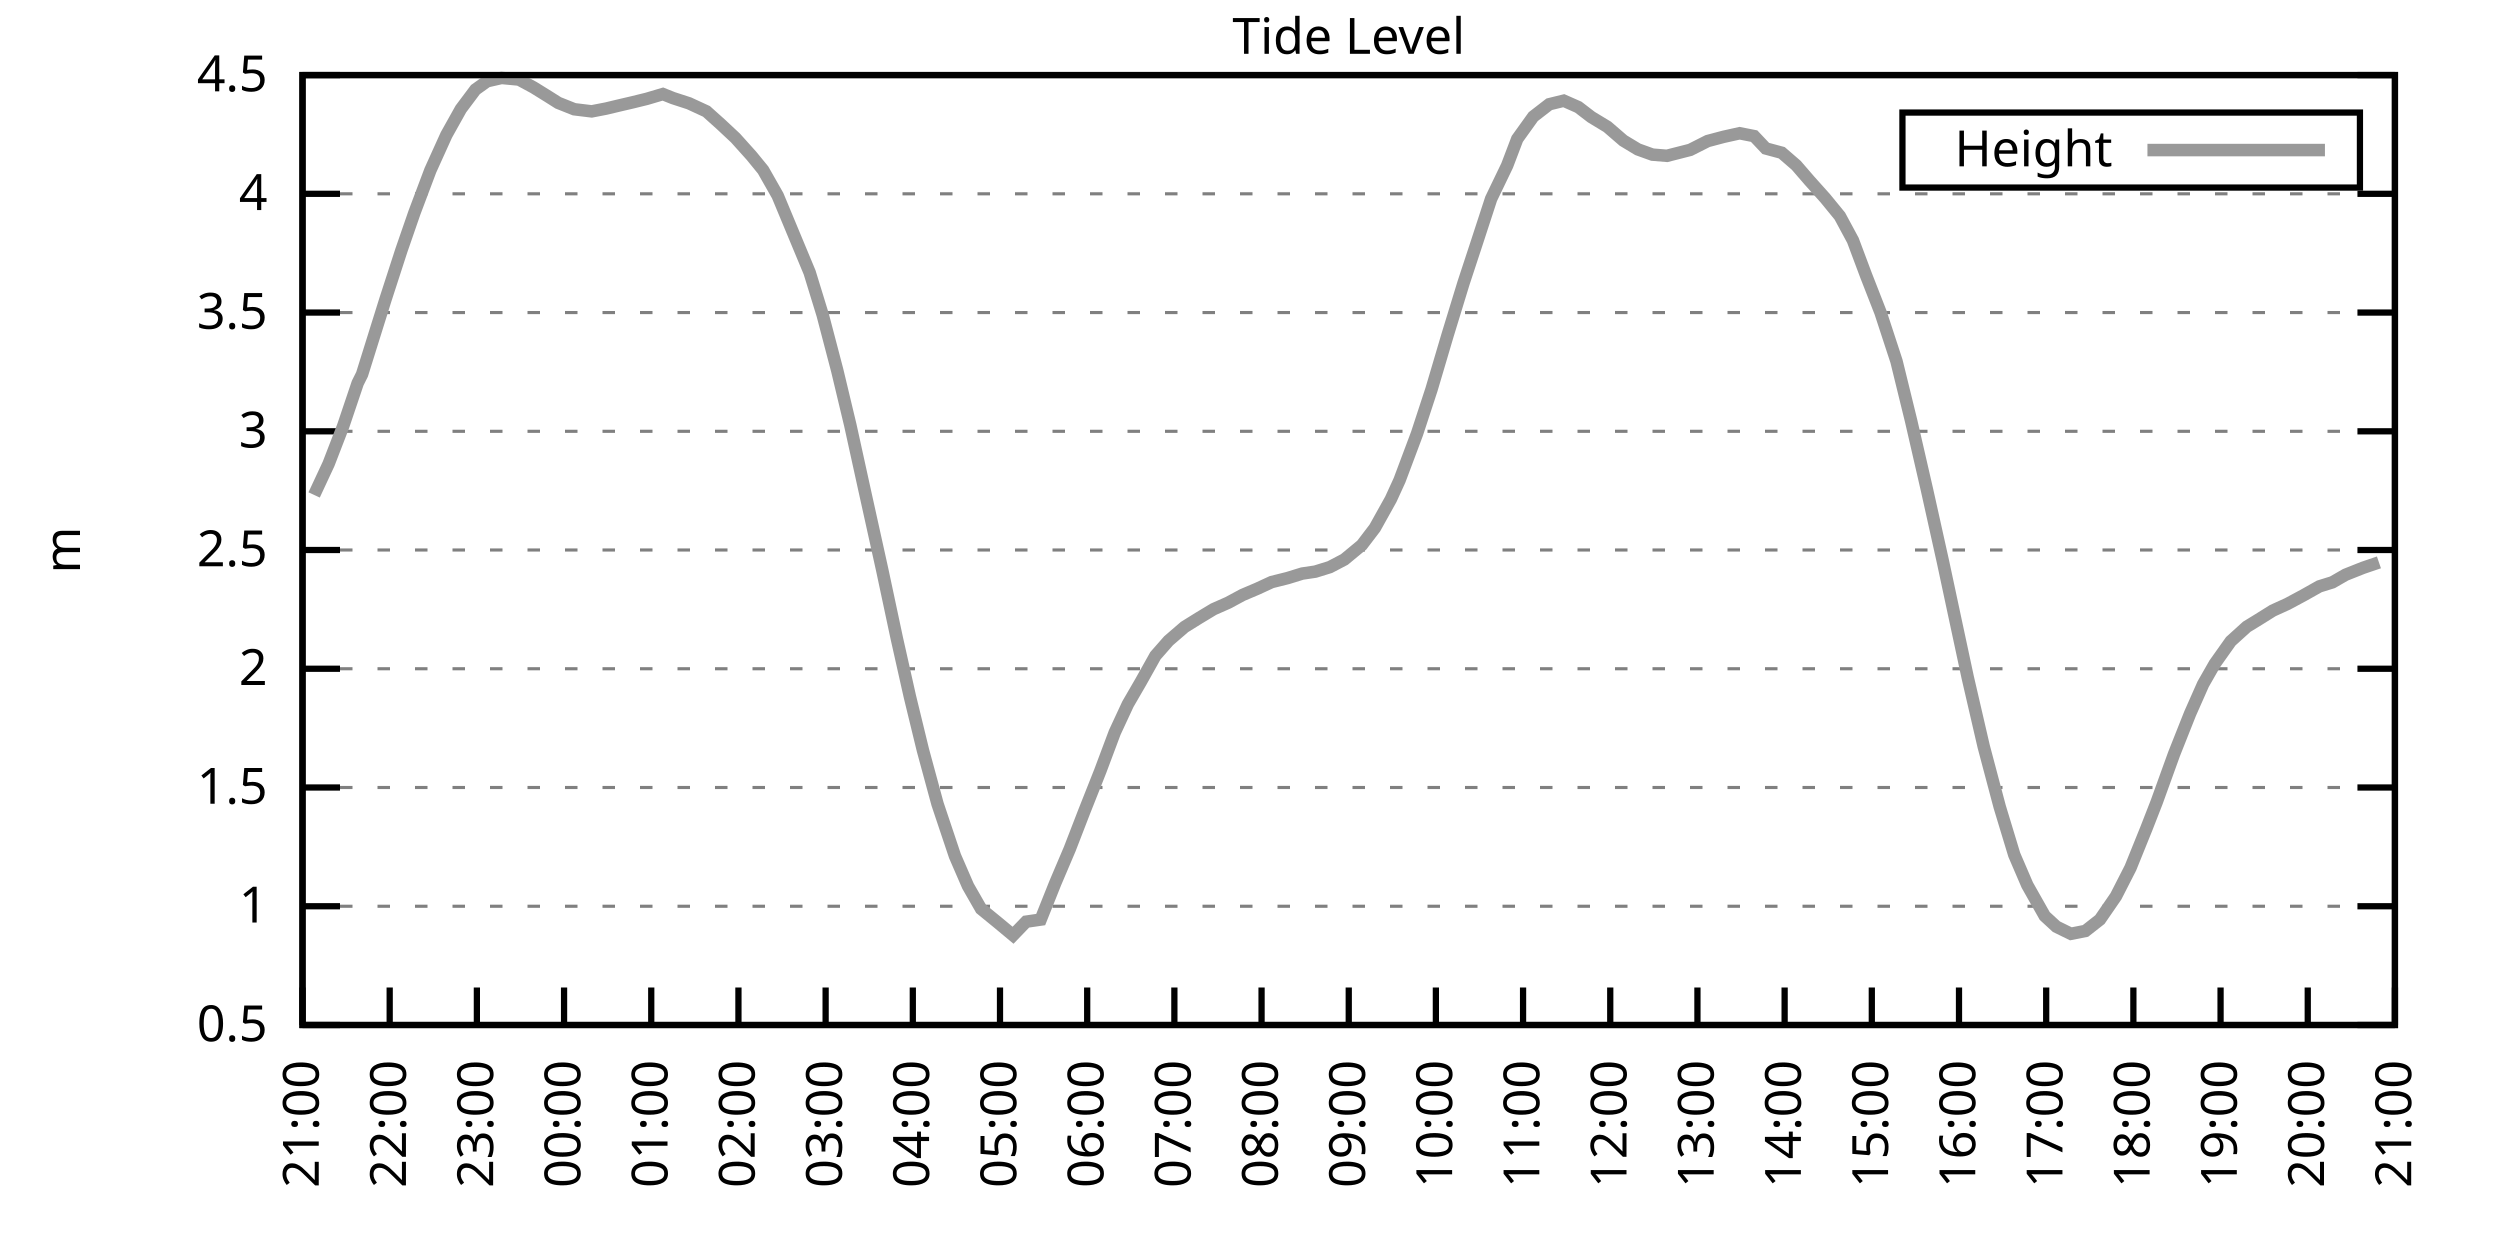
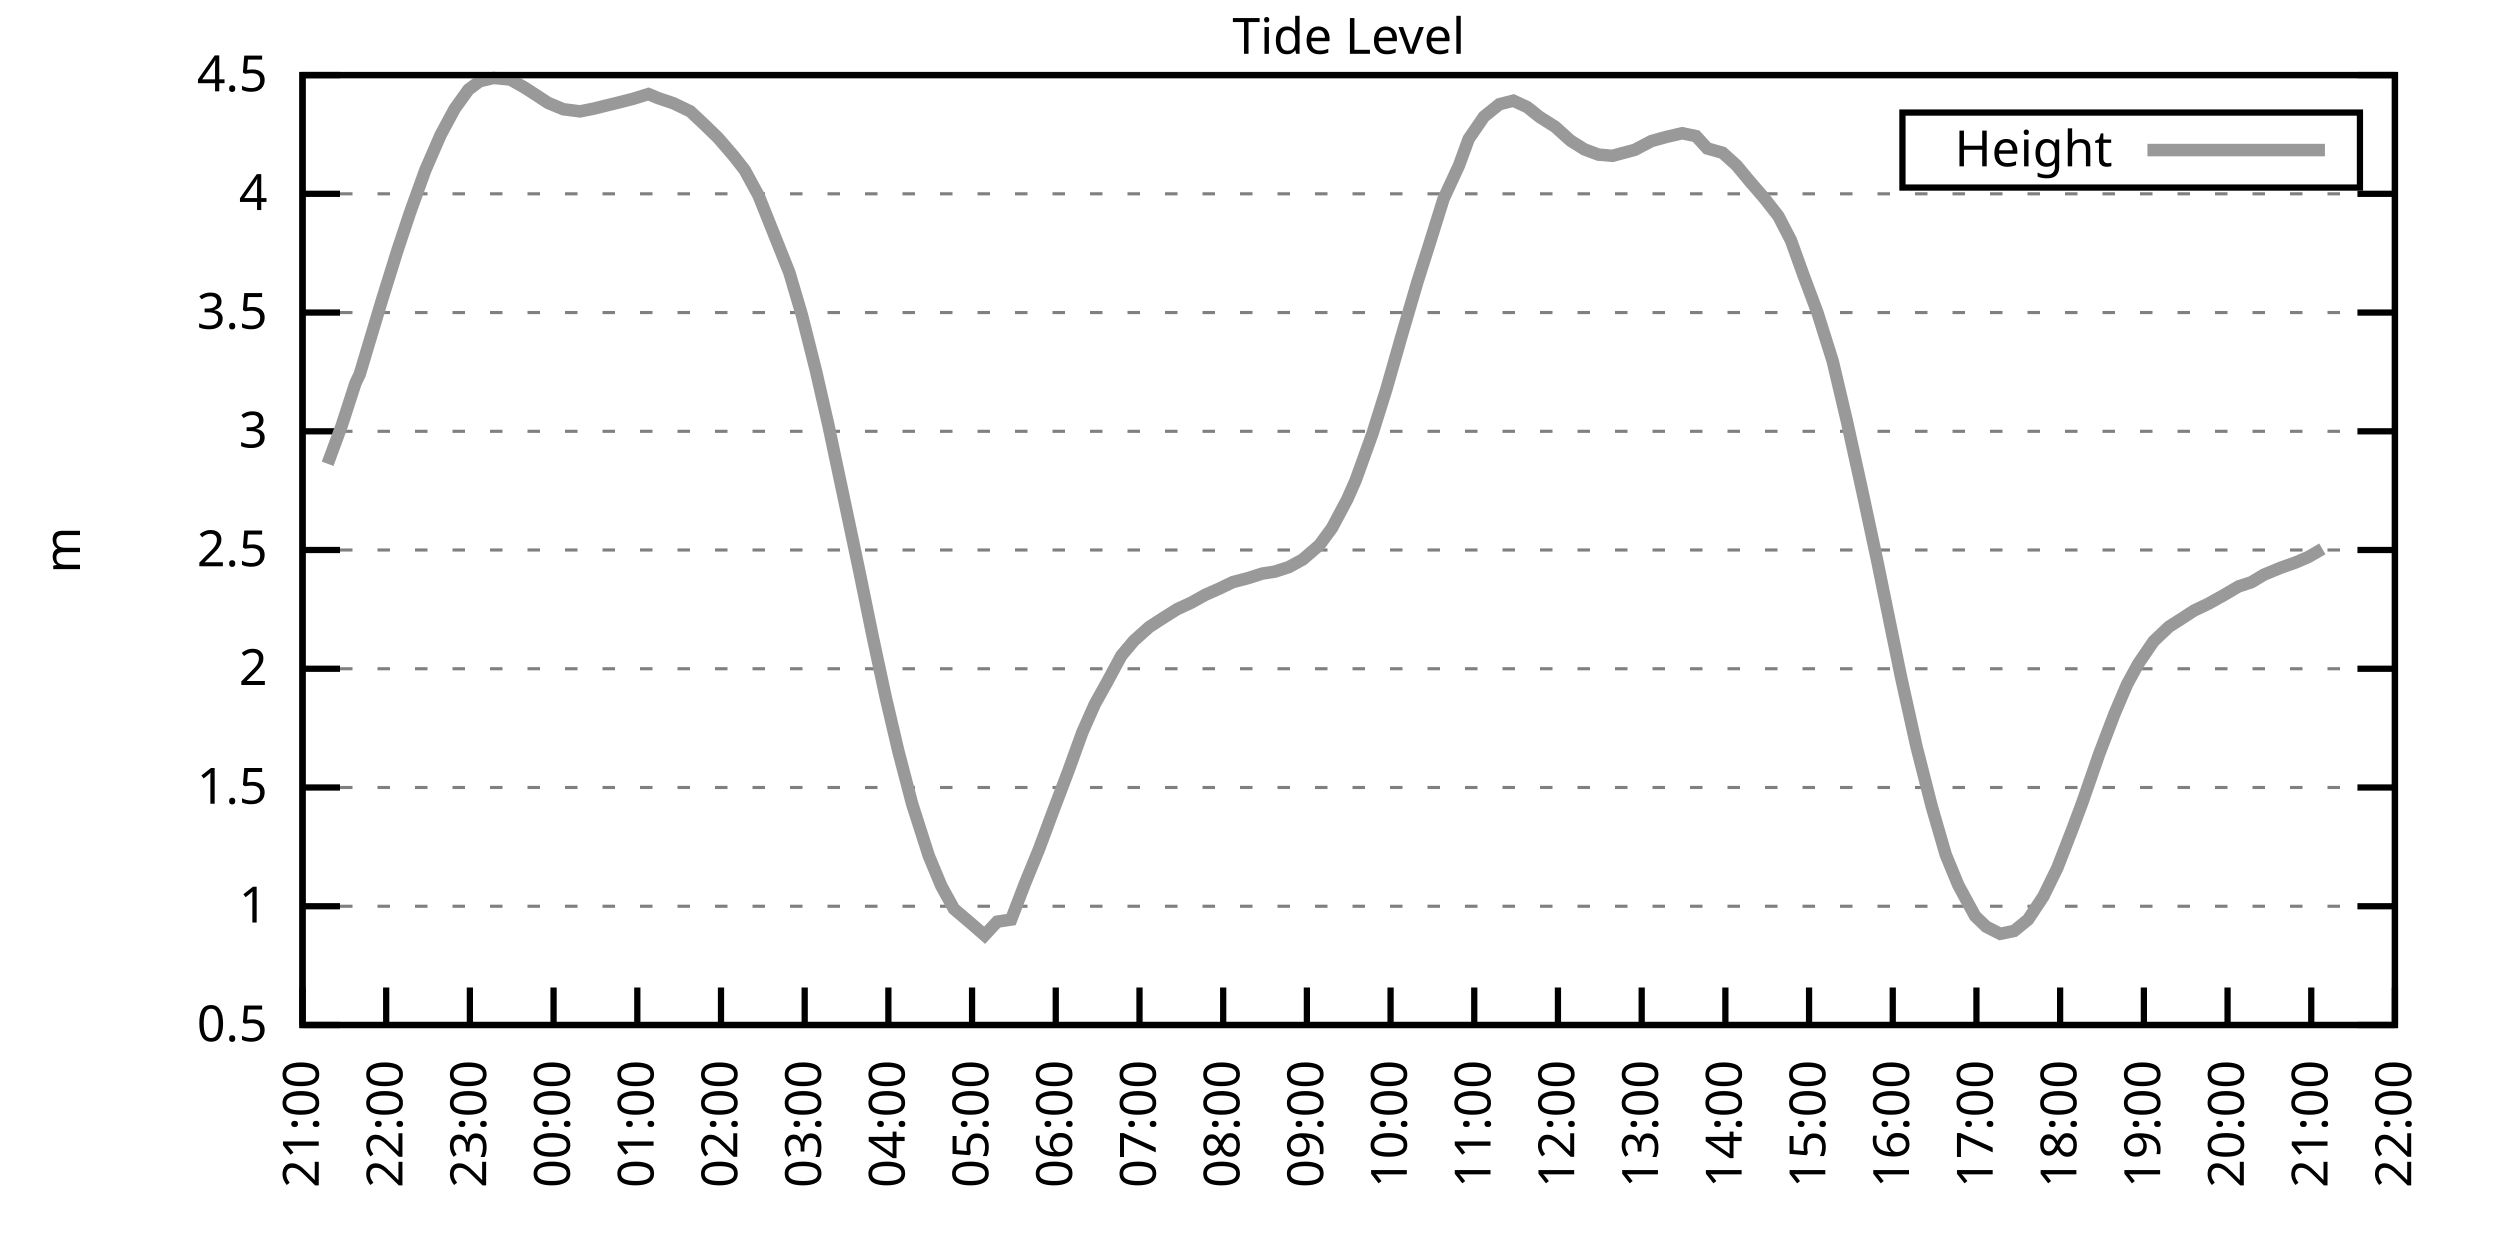
<svg xmlns="http://www.w3.org/2000/svg" xmlns:xlink="http://www.w3.org/1999/xlink" width="400" height="200" viewBox="0 0 400 200">
  <g id="gnuplot_canvas">
    <rect x="0" y="0" width="400" height="200" fill="none" />
    <defs>
      <circle id="gpDot" r="0.5" stroke-width="0.5" stroke="currentColor" />
      <path id="gpPt0" stroke-width="0.333" stroke="currentColor" d="M-1,0 h2 M0,-1 v2" />
      <path id="gpPt1" stroke-width="0.333" stroke="currentColor" d="M-1,-1 L1,1 M1,-1 L-1,1" />
      <path id="gpPt2" stroke-width="0.333" stroke="currentColor" d="M-1,0 L1,0 M0,-1 L0,1 M-1,-1 L1,1 M-1,1 L1,-1" />
      <rect id="gpPt3" stroke-width="0.333" stroke="currentColor" x="-1" y="-1" width="2" height="2" />
      <rect id="gpPt4" stroke-width="0.333" stroke="currentColor" fill="currentColor" x="-1" y="-1" width="2" height="2" />
      <circle id="gpPt5" stroke-width="0.333" stroke="currentColor" cx="0" cy="0" r="1" />
      <use xlink:href="#gpPt5" id="gpPt6" fill="currentColor" stroke="none" />
      <path id="gpPt7" stroke-width="0.333" stroke="currentColor" d="M0,-1.33 L-1.33,0.67 L1.33,0.67 z" />
      <use xlink:href="#gpPt7" id="gpPt8" fill="currentColor" stroke="none" />
      <use xlink:href="#gpPt7" id="gpPt9" stroke="currentColor" transform="rotate(180)" />
      <use xlink:href="#gpPt9" id="gpPt10" fill="currentColor" stroke="none" />
      <use xlink:href="#gpPt3" id="gpPt11" stroke="currentColor" transform="rotate(45)" />
      <use xlink:href="#gpPt11" id="gpPt12" fill="currentColor" stroke="none" />
      <path id="gpPt13" stroke-width="0.333" stroke="currentColor" d="M0,1.330 L1.265,0.411 L0.782,-1.067 L-0.782,-1.076 L-1.265,0.411 z" />
      <use xlink:href="#gpPt13" id="gpPt14" fill="currentColor" stroke="none" />
      <filter id="textbox" filterUnits="objectBoundingBox" x="0" y="0" height="1" width="1">
        <feFlood flood-color="white" flood-opacity="1" result="bgnd" />
        <feComposite in="SourceGraphic" in2="bgnd" operator="atop" />
      </filter>
      <filter id="greybox" filterUnits="objectBoundingBox" x="0" y="0" height="1" width="1">
        <feFlood flood-color="lightgrey" flood-opacity="1" result="grey" />
        <feComposite in="SourceGraphic" in2="grey" operator="atop" />
      </filter>
    </defs>
    <g fill="none" color="white" stroke="currentColor" stroke-width="1.00" stroke-linecap="butt" stroke-linejoin="miter">
</g>
    <g fill="none" color="black" stroke="currentColor" stroke-width="1.00" stroke-linecap="butt" stroke-linejoin="miter">
      <g stroke="none" shape-rendering="crispEdges">
        <polygon fill="rgb(255, 255, 255)" points="48.40,164.00 383.18,164.00 383.18,12.02 48.40,12.02 " />
      </g>
    </g>
    <g fill="none" color="black" stroke="currentColor" stroke-width="1.00" stroke-linecap="butt" stroke-linejoin="miter">
</g>
    <g fill="none" color="black" stroke="black" stroke-width="0.50" stroke-linecap="butt" stroke-linejoin="miter">
</g>
    <g fill="none" color="gray" stroke="currentColor" stroke-width="0.50" stroke-linecap="butt" stroke-linejoin="miter">
      <path stroke="gray" stroke-dasharray="2,4" class="gridline" d="M48.40,164.00 L383.19,164.00  " />
    </g>
    <g fill="none" color="gray" stroke="gray" stroke-width="1.00" stroke-linecap="butt" stroke-linejoin="miter">
</g>
    <g fill="none" color="black" stroke="currentColor" stroke-width="1.00" stroke-linecap="butt" stroke-linejoin="miter">
      <path stroke="black" d="M48.40,164.00 L54.40,164.00 M383.19,164.00 L377.19,164.00  " />
      <g transform="translate(42.80,166.60)" stroke="none" fill="black" font-family="Sans" font-size="8.00" text-anchor="end">
        <text>
          <tspan font-family="Sans"> 0.5</tspan>
        </text>
      </g>
    </g>
    <g fill="none" color="black" stroke="currentColor" stroke-width="1.00" stroke-linecap="butt" stroke-linejoin="miter">
</g>
    <g fill="none" color="black" stroke="black" stroke-width="0.50" stroke-linecap="butt" stroke-linejoin="miter">
</g>
    <g fill="none" color="gray" stroke="currentColor" stroke-width="0.50" stroke-linecap="butt" stroke-linejoin="miter">
      <path stroke="gray" stroke-dasharray="2,4" class="gridline" d="M48.40,145.00 L383.19,145.00  " />
    </g>
    <g fill="none" color="gray" stroke="gray" stroke-width="1.00" stroke-linecap="butt" stroke-linejoin="miter">
</g>
    <g fill="none" color="black" stroke="currentColor" stroke-width="1.00" stroke-linecap="butt" stroke-linejoin="miter">
      <path stroke="black" d="M48.40,145.00 L54.40,145.00 M383.19,145.00 L377.19,145.00  " />
      <g transform="translate(42.80,147.60)" stroke="none" fill="black" font-family="Sans" font-size="8.00" text-anchor="end">
        <text>
          <tspan font-family="Sans"> 1</tspan>
        </text>
      </g>
    </g>
    <g fill="none" color="black" stroke="currentColor" stroke-width="1.00" stroke-linecap="butt" stroke-linejoin="miter">
</g>
    <g fill="none" color="black" stroke="black" stroke-width="0.50" stroke-linecap="butt" stroke-linejoin="miter">
</g>
    <g fill="none" color="gray" stroke="currentColor" stroke-width="0.50" stroke-linecap="butt" stroke-linejoin="miter">
      <path stroke="gray" stroke-dasharray="2,4" class="gridline" d="M48.40,126.00 L383.19,126.00  " />
    </g>
    <g fill="none" color="gray" stroke="gray" stroke-width="1.00" stroke-linecap="butt" stroke-linejoin="miter">
</g>
    <g fill="none" color="black" stroke="currentColor" stroke-width="1.00" stroke-linecap="butt" stroke-linejoin="miter">
      <path stroke="black" d="M48.40,126.00 L54.40,126.00 M383.19,126.00 L377.19,126.00  " />
      <g transform="translate(42.80,128.60)" stroke="none" fill="black" font-family="Sans" font-size="8.00" text-anchor="end">
        <text>
          <tspan font-family="Sans"> 1.5</tspan>
        </text>
      </g>
    </g>
    <g fill="none" color="black" stroke="currentColor" stroke-width="1.00" stroke-linecap="butt" stroke-linejoin="miter">
</g>
    <g fill="none" color="black" stroke="black" stroke-width="0.50" stroke-linecap="butt" stroke-linejoin="miter">
</g>
    <g fill="none" color="gray" stroke="currentColor" stroke-width="0.50" stroke-linecap="butt" stroke-linejoin="miter">
      <path stroke="gray" stroke-dasharray="2,4" class="gridline" d="M48.40,107.00 L383.19,107.00  " />
    </g>
    <g fill="none" color="gray" stroke="gray" stroke-width="1.00" stroke-linecap="butt" stroke-linejoin="miter">
</g>
    <g fill="none" color="black" stroke="currentColor" stroke-width="1.00" stroke-linecap="butt" stroke-linejoin="miter">
      <path stroke="black" d="M48.40,107.00 L54.40,107.00 M383.19,107.00 L377.19,107.00  " />
      <g transform="translate(42.80,109.60)" stroke="none" fill="black" font-family="Sans" font-size="8.00" text-anchor="end">
        <text>
          <tspan font-family="Sans"> 2</tspan>
        </text>
      </g>
    </g>
    <g fill="none" color="black" stroke="currentColor" stroke-width="1.00" stroke-linecap="butt" stroke-linejoin="miter">
</g>
    <g fill="none" color="black" stroke="black" stroke-width="0.50" stroke-linecap="butt" stroke-linejoin="miter">
</g>
    <g fill="none" color="gray" stroke="currentColor" stroke-width="0.50" stroke-linecap="butt" stroke-linejoin="miter">
      <path stroke="gray" stroke-dasharray="2,4" class="gridline" d="M48.40,88.00 L383.19,88.00  " />
    </g>
    <g fill="none" color="gray" stroke="gray" stroke-width="1.00" stroke-linecap="butt" stroke-linejoin="miter">
</g>
    <g fill="none" color="black" stroke="currentColor" stroke-width="1.00" stroke-linecap="butt" stroke-linejoin="miter">
      <path stroke="black" d="M48.40,88.00 L54.40,88.00 M383.19,88.00 L377.19,88.00  " />
      <g transform="translate(42.80,90.60)" stroke="none" fill="black" font-family="Sans" font-size="8.00" text-anchor="end">
        <text>
          <tspan font-family="Sans"> 2.5</tspan>
        </text>
      </g>
    </g>
    <g fill="none" color="black" stroke="currentColor" stroke-width="1.00" stroke-linecap="butt" stroke-linejoin="miter">
</g>
    <g fill="none" color="black" stroke="black" stroke-width="0.50" stroke-linecap="butt" stroke-linejoin="miter">
</g>
    <g fill="none" color="gray" stroke="currentColor" stroke-width="0.50" stroke-linecap="butt" stroke-linejoin="miter">
      <path stroke="gray" stroke-dasharray="2,4" class="gridline" d="M48.40,69.01 L383.19,69.01  " />
    </g>
    <g fill="none" color="gray" stroke="gray" stroke-width="1.00" stroke-linecap="butt" stroke-linejoin="miter">
</g>
    <g fill="none" color="black" stroke="currentColor" stroke-width="1.00" stroke-linecap="butt" stroke-linejoin="miter">
      <path stroke="black" d="M48.40,69.01 L54.40,69.01 M383.19,69.01 L377.19,69.01  " />
      <g transform="translate(42.80,71.61)" stroke="none" fill="black" font-family="Sans" font-size="8.00" text-anchor="end">
        <text>
          <tspan font-family="Sans"> 3</tspan>
        </text>
      </g>
    </g>
    <g fill="none" color="black" stroke="currentColor" stroke-width="1.00" stroke-linecap="butt" stroke-linejoin="miter">
</g>
    <g fill="none" color="black" stroke="black" stroke-width="0.50" stroke-linecap="butt" stroke-linejoin="miter">
</g>
    <g fill="none" color="gray" stroke="currentColor" stroke-width="0.50" stroke-linecap="butt" stroke-linejoin="miter">
      <path stroke="gray" stroke-dasharray="2,4" class="gridline" d="M48.40,50.01 L383.19,50.01  " />
    </g>
    <g fill="none" color="gray" stroke="gray" stroke-width="1.00" stroke-linecap="butt" stroke-linejoin="miter">
</g>
    <g fill="none" color="black" stroke="currentColor" stroke-width="1.00" stroke-linecap="butt" stroke-linejoin="miter">
      <path stroke="black" d="M48.40,50.01 L54.40,50.01 M383.19,50.01 L377.19,50.01  " />
      <g transform="translate(42.80,52.61)" stroke="none" fill="black" font-family="Sans" font-size="8.00" text-anchor="end">
        <text>
          <tspan font-family="Sans"> 3.5</tspan>
        </text>
      </g>
    </g>
    <g fill="none" color="black" stroke="currentColor" stroke-width="1.00" stroke-linecap="butt" stroke-linejoin="miter">
</g>
    <g fill="none" color="black" stroke="black" stroke-width="0.50" stroke-linecap="butt" stroke-linejoin="miter">
</g>
    <g fill="none" color="gray" stroke="currentColor" stroke-width="0.50" stroke-linecap="butt" stroke-linejoin="miter">
      <path stroke="gray" stroke-dasharray="2,4" class="gridline" d="M48.40,31.01 L383.19,31.01  " />
    </g>
    <g fill="none" color="gray" stroke="gray" stroke-width="1.00" stroke-linecap="butt" stroke-linejoin="miter">
</g>
    <g fill="none" color="black" stroke="currentColor" stroke-width="1.00" stroke-linecap="butt" stroke-linejoin="miter">
      <path stroke="black" d="M48.40,31.01 L54.40,31.01 M383.19,31.01 L377.19,31.01  " />
      <g transform="translate(42.80,33.61)" stroke="none" fill="black" font-family="Sans" font-size="8.00" text-anchor="end">
        <text>
          <tspan font-family="Sans"> 4</tspan>
        </text>
      </g>
    </g>
    <g fill="none" color="black" stroke="currentColor" stroke-width="1.00" stroke-linecap="butt" stroke-linejoin="miter">
</g>
    <g fill="none" color="black" stroke="black" stroke-width="0.50" stroke-linecap="butt" stroke-linejoin="miter">
</g>
    <g fill="none" color="gray" stroke="currentColor" stroke-width="0.50" stroke-linecap="butt" stroke-linejoin="miter">
      <path stroke="gray" stroke-dasharray="2,4" class="gridline" d="M48.40,12.01 L383.19,12.01  " />
    </g>
    <g fill="none" color="gray" stroke="gray" stroke-width="1.00" stroke-linecap="butt" stroke-linejoin="miter">
</g>
    <g fill="none" color="black" stroke="currentColor" stroke-width="1.00" stroke-linecap="butt" stroke-linejoin="miter">
      <path stroke="black" d="M48.40,12.01 L54.40,12.01 M383.19,12.01 L377.19,12.01  " />
      <g transform="translate(42.80,14.61)" stroke="none" fill="black" font-family="Sans" font-size="8.00" text-anchor="end">
        <text>
          <tspan font-family="Sans"> 4.5</tspan>
        </text>
      </g>
    </g>
    <g fill="none" color="black" stroke="currentColor" stroke-width="1.00" stroke-linecap="butt" stroke-linejoin="miter">
      <path stroke="black" d="M48.40,164.00 L48.40,158.00  " />
      <g transform="translate(51.00,169.60) rotate(270.00)" stroke="none" fill="black" font-family="Sans" font-size="8.00" text-anchor="end">
        <text>
          <tspan font-family="Sans">21:00</tspan>
        </text>
      </g>
    </g>
    <g fill="none" color="black" stroke="currentColor" stroke-width="1.00" stroke-linecap="butt" stroke-linejoin="miter">
-       <path stroke="black" d="M62.35,164.00 L62.35,158.00  " />
-       <g transform="translate(64.95,169.60) rotate(270.00)" stroke="none" fill="black" font-family="Sans" font-size="8.00" text-anchor="end">
+       <path stroke="black" d="M61.79,164.00 L61.79,158.00  " />
+       <g transform="translate(64.39,169.60) rotate(270.00)" stroke="none" fill="black" font-family="Sans" font-size="8.00" text-anchor="end">
        <text>
          <tspan font-family="Sans">22:00</tspan>
        </text>
      </g>
    </g>
    <g fill="none" color="black" stroke="currentColor" stroke-width="1.00" stroke-linecap="butt" stroke-linejoin="miter">
-       <path stroke="black" d="M76.30,164.00 L76.30,158.00  " />
-       <g transform="translate(78.90,169.60) rotate(270.00)" stroke="none" fill="black" font-family="Sans" font-size="8.00" text-anchor="end">
+       <path stroke="black" d="M75.18,164.00 L75.18,158.00  " />
+       <g transform="translate(77.78,169.60) rotate(270.00)" stroke="none" fill="black" font-family="Sans" font-size="8.00" text-anchor="end">
        <text>
          <tspan font-family="Sans">23:00</tspan>
        </text>
      </g>
    </g>
    <g fill="none" color="black" stroke="currentColor" stroke-width="1.00" stroke-linecap="butt" stroke-linejoin="miter">
-       <path stroke="black" d="M90.25,164.00 L90.25,158.00  " />
-       <g transform="translate(92.85,169.60) rotate(270.00)" stroke="none" fill="black" font-family="Sans" font-size="8.00" text-anchor="end">
+       <path stroke="black" d="M88.57,164.00 L88.57,158.00  " />
+       <g transform="translate(91.17,169.60) rotate(270.00)" stroke="none" fill="black" font-family="Sans" font-size="8.00" text-anchor="end">
        <text>
          <tspan font-family="Sans">00:00</tspan>
        </text>
      </g>
    </g>
    <g fill="none" color="black" stroke="currentColor" stroke-width="1.00" stroke-linecap="butt" stroke-linejoin="miter">
-       <path stroke="black" d="M104.20,164.00 L104.20,158.00  " />
-       <g transform="translate(106.80,169.60) rotate(270.00)" stroke="none" fill="black" font-family="Sans" font-size="8.00" text-anchor="end">
+       <path stroke="black" d="M101.97,164.00 L101.97,158.00  " />
+       <g transform="translate(104.57,169.60) rotate(270.00)" stroke="none" fill="black" font-family="Sans" font-size="8.00" text-anchor="end">
        <text>
          <tspan font-family="Sans">01:00</tspan>
        </text>
      </g>
    </g>
    <g fill="none" color="black" stroke="currentColor" stroke-width="1.00" stroke-linecap="butt" stroke-linejoin="miter">
-       <path stroke="black" d="M118.15,164.00 L118.15,158.00  " />
-       <g transform="translate(120.75,169.60) rotate(270.00)" stroke="none" fill="black" font-family="Sans" font-size="8.00" text-anchor="end">
+       <path stroke="black" d="M115.36,164.00 L115.36,158.00  " />
+       <g transform="translate(117.96,169.60) rotate(270.00)" stroke="none" fill="black" font-family="Sans" font-size="8.00" text-anchor="end">
        <text>
          <tspan font-family="Sans">02:00</tspan>
        </text>
      </g>
    </g>
    <g fill="none" color="black" stroke="currentColor" stroke-width="1.00" stroke-linecap="butt" stroke-linejoin="miter">
-       <path stroke="black" d="M132.10,164.00 L132.10,158.00  " />
-       <g transform="translate(134.70,169.60) rotate(270.00)" stroke="none" fill="black" font-family="Sans" font-size="8.00" text-anchor="end">
+       <path stroke="black" d="M128.75,164.00 L128.75,158.00  " />
+       <g transform="translate(131.35,169.60) rotate(270.00)" stroke="none" fill="black" font-family="Sans" font-size="8.00" text-anchor="end">
        <text>
          <tspan font-family="Sans">03:00</tspan>
        </text>
      </g>
    </g>
    <g fill="none" color="black" stroke="currentColor" stroke-width="1.00" stroke-linecap="butt" stroke-linejoin="miter">
-       <path stroke="black" d="M146.05,164.00 L146.05,158.00  " />
-       <g transform="translate(148.65,169.60) rotate(270.00)" stroke="none" fill="black" font-family="Sans" font-size="8.00" text-anchor="end">
+       <path stroke="black" d="M142.14,164.00 L142.14,158.00  " />
+       <g transform="translate(144.74,169.60) rotate(270.00)" stroke="none" fill="black" font-family="Sans" font-size="8.00" text-anchor="end">
        <text>
          <tspan font-family="Sans">04:00</tspan>
        </text>
      </g>
    </g>
    <g fill="none" color="black" stroke="currentColor" stroke-width="1.00" stroke-linecap="butt" stroke-linejoin="miter">
-       <path stroke="black" d="M160.00,164.00 L160.00,158.00  " />
-       <g transform="translate(162.60,169.60) rotate(270.00)" stroke="none" fill="black" font-family="Sans" font-size="8.00" text-anchor="end">
+       <path stroke="black" d="M155.53,164.00 L155.53,158.00  " />
+       <g transform="translate(158.13,169.60) rotate(270.00)" stroke="none" fill="black" font-family="Sans" font-size="8.00" text-anchor="end">
        <text>
          <tspan font-family="Sans">05:00</tspan>
        </text>
      </g>
    </g>
    <g fill="none" color="black" stroke="currentColor" stroke-width="1.00" stroke-linecap="butt" stroke-linejoin="miter">
-       <path stroke="black" d="M173.95,164.00 L173.95,158.00  " />
-       <g transform="translate(176.55,169.60) rotate(270.00)" stroke="none" fill="black" font-family="Sans" font-size="8.00" text-anchor="end">
+       <path stroke="black" d="M168.92,164.00 L168.92,158.00  " />
+       <g transform="translate(171.52,169.60) rotate(270.00)" stroke="none" fill="black" font-family="Sans" font-size="8.00" text-anchor="end">
        <text>
          <tspan font-family="Sans">06:00</tspan>
        </text>
      </g>
    </g>
    <g fill="none" color="black" stroke="currentColor" stroke-width="1.00" stroke-linecap="butt" stroke-linejoin="miter">
-       <path stroke="black" d="M187.90,164.00 L187.90,158.00  " />
-       <g transform="translate(190.50,169.60) rotate(270.00)" stroke="none" fill="black" font-family="Sans" font-size="8.00" text-anchor="end">
+       <path stroke="black" d="M182.32,164.00 L182.32,158.00  " />
+       <g transform="translate(184.92,169.60) rotate(270.00)" stroke="none" fill="black" font-family="Sans" font-size="8.00" text-anchor="end">
        <text>
          <tspan font-family="Sans">07:00</tspan>
        </text>
      </g>
    </g>
    <g fill="none" color="black" stroke="currentColor" stroke-width="1.00" stroke-linecap="butt" stroke-linejoin="miter">
-       <path stroke="black" d="M201.85,164.00 L201.85,158.00  " />
-       <g transform="translate(204.45,169.60) rotate(270.00)" stroke="none" fill="black" font-family="Sans" font-size="8.00" text-anchor="end">
+       <path stroke="black" d="M195.71,164.00 L195.71,158.00  " />
+       <g transform="translate(198.31,169.60) rotate(270.00)" stroke="none" fill="black" font-family="Sans" font-size="8.00" text-anchor="end">
        <text>
          <tspan font-family="Sans">08:00</tspan>
        </text>
      </g>
    </g>
    <g fill="none" color="black" stroke="currentColor" stroke-width="1.00" stroke-linecap="butt" stroke-linejoin="miter">
-       <path stroke="black" d="M215.80,164.00 L215.80,158.00  " />
-       <g transform="translate(218.40,169.60) rotate(270.00)" stroke="none" fill="black" font-family="Sans" font-size="8.00" text-anchor="end">
+       <path stroke="black" d="M209.10,164.00 L209.10,158.00  " />
+       <g transform="translate(211.70,169.60) rotate(270.00)" stroke="none" fill="black" font-family="Sans" font-size="8.00" text-anchor="end">
        <text>
          <tspan font-family="Sans">09:00</tspan>
        </text>
      </g>
    </g>
    <g fill="none" color="black" stroke="currentColor" stroke-width="1.00" stroke-linecap="butt" stroke-linejoin="miter">
-       <path stroke="black" d="M229.74,164.00 L229.74,158.00  " />
-       <g transform="translate(232.34,169.60) rotate(270.00)" stroke="none" fill="black" font-family="Sans" font-size="8.00" text-anchor="end">
+       <path stroke="black" d="M222.49,164.00 L222.49,158.00  " />
+       <g transform="translate(225.09,169.60) rotate(270.00)" stroke="none" fill="black" font-family="Sans" font-size="8.00" text-anchor="end">
        <text>
          <tspan font-family="Sans">10:00</tspan>
        </text>
      </g>
    </g>
    <g fill="none" color="black" stroke="currentColor" stroke-width="1.00" stroke-linecap="butt" stroke-linejoin="miter">
-       <path stroke="black" d="M243.69,164.00 L243.69,158.00  " />
-       <g transform="translate(246.29,169.60) rotate(270.00)" stroke="none" fill="black" font-family="Sans" font-size="8.00" text-anchor="end">
+       <path stroke="black" d="M235.88,164.00 L235.88,158.00  " />
+       <g transform="translate(238.48,169.60) rotate(270.00)" stroke="none" fill="black" font-family="Sans" font-size="8.00" text-anchor="end">
        <text>
          <tspan font-family="Sans">11:00</tspan>
        </text>
      </g>
    </g>
    <g fill="none" color="black" stroke="currentColor" stroke-width="1.00" stroke-linecap="butt" stroke-linejoin="miter">
-       <path stroke="black" d="M257.64,164.00 L257.64,158.00  " />
-       <g transform="translate(260.24,169.60) rotate(270.00)" stroke="none" fill="black" font-family="Sans" font-size="8.00" text-anchor="end">
+       <path stroke="black" d="M249.27,164.00 L249.27,158.00  " />
+       <g transform="translate(251.87,169.60) rotate(270.00)" stroke="none" fill="black" font-family="Sans" font-size="8.00" text-anchor="end">
        <text>
          <tspan font-family="Sans">12:00</tspan>
        </text>
      </g>
    </g>
    <g fill="none" color="black" stroke="currentColor" stroke-width="1.00" stroke-linecap="butt" stroke-linejoin="miter">
-       <path stroke="black" d="M271.59,164.00 L271.59,158.00  " />
-       <g transform="translate(274.19,169.60) rotate(270.00)" stroke="none" fill="black" font-family="Sans" font-size="8.00" text-anchor="end">
+       <path stroke="black" d="M262.67,164.00 L262.67,158.00  " />
+       <g transform="translate(265.27,169.60) rotate(270.00)" stroke="none" fill="black" font-family="Sans" font-size="8.00" text-anchor="end">
        <text>
          <tspan font-family="Sans">13:00</tspan>
        </text>
      </g>
    </g>
    <g fill="none" color="black" stroke="currentColor" stroke-width="1.00" stroke-linecap="butt" stroke-linejoin="miter">
-       <path stroke="black" d="M285.54,164.00 L285.54,158.00  " />
-       <g transform="translate(288.14,169.60) rotate(270.00)" stroke="none" fill="black" font-family="Sans" font-size="8.00" text-anchor="end">
+       <path stroke="black" d="M276.06,164.00 L276.06,158.00  " />
+       <g transform="translate(278.66,169.60) rotate(270.00)" stroke="none" fill="black" font-family="Sans" font-size="8.00" text-anchor="end">
        <text>
          <tspan font-family="Sans">14:00</tspan>
        </text>
      </g>
    </g>
    <g fill="none" color="black" stroke="currentColor" stroke-width="1.00" stroke-linecap="butt" stroke-linejoin="miter">
-       <path stroke="black" d="M299.49,164.00 L299.49,158.00  " />
-       <g transform="translate(302.09,169.60) rotate(270.00)" stroke="none" fill="black" font-family="Sans" font-size="8.00" text-anchor="end">
+       <path stroke="black" d="M289.45,164.00 L289.45,158.00  " />
+       <g transform="translate(292.05,169.60) rotate(270.00)" stroke="none" fill="black" font-family="Sans" font-size="8.00" text-anchor="end">
        <text>
          <tspan font-family="Sans">15:00</tspan>
        </text>
      </g>
    </g>
    <g fill="none" color="black" stroke="currentColor" stroke-width="1.00" stroke-linecap="butt" stroke-linejoin="miter">
-       <path stroke="black" d="M313.44,164.00 L313.44,158.00  " />
-       <g transform="translate(316.04,169.60) rotate(270.00)" stroke="none" fill="black" font-family="Sans" font-size="8.00" text-anchor="end">
+       <path stroke="black" d="M302.84,164.00 L302.84,158.00  " />
+       <g transform="translate(305.44,169.60) rotate(270.00)" stroke="none" fill="black" font-family="Sans" font-size="8.00" text-anchor="end">
        <text>
          <tspan font-family="Sans">16:00</tspan>
        </text>
      </g>
    </g>
    <g fill="none" color="black" stroke="currentColor" stroke-width="1.00" stroke-linecap="butt" stroke-linejoin="miter">
-       <path stroke="black" d="M327.39,164.00 L327.39,158.00  " />
-       <g transform="translate(329.99,169.60) rotate(270.00)" stroke="none" fill="black" font-family="Sans" font-size="8.00" text-anchor="end">
+       <path stroke="black" d="M316.23,164.00 L316.23,158.00  " />
+       <g transform="translate(318.83,169.60) rotate(270.00)" stroke="none" fill="black" font-family="Sans" font-size="8.00" text-anchor="end">
        <text>
          <tspan font-family="Sans">17:00</tspan>
        </text>
      </g>
    </g>
    <g fill="none" color="black" stroke="currentColor" stroke-width="1.00" stroke-linecap="butt" stroke-linejoin="miter">
-       <path stroke="black" d="M341.34,164.00 L341.34,158.00  " />
-       <g transform="translate(343.94,169.60) rotate(270.00)" stroke="none" fill="black" font-family="Sans" font-size="8.00" text-anchor="end">
+       <path stroke="black" d="M329.62,164.00 L329.62,158.00  " />
+       <g transform="translate(332.22,169.60) rotate(270.00)" stroke="none" fill="black" font-family="Sans" font-size="8.00" text-anchor="end">
        <text>
          <tspan font-family="Sans">18:00</tspan>
        </text>
      </g>
    </g>
    <g fill="none" color="black" stroke="currentColor" stroke-width="1.00" stroke-linecap="butt" stroke-linejoin="miter">
-       <path stroke="black" d="M355.29,164.00 L355.29,158.00  " />
-       <g transform="translate(357.89,169.60) rotate(270.00)" stroke="none" fill="black" font-family="Sans" font-size="8.00" text-anchor="end">
+       <path stroke="black" d="M343.02,164.00 L343.02,158.00  " />
+       <g transform="translate(345.62,169.60) rotate(270.00)" stroke="none" fill="black" font-family="Sans" font-size="8.00" text-anchor="end">
        <text>
          <tspan font-family="Sans">19:00</tspan>
        </text>
      </g>
    </g>
    <g fill="none" color="black" stroke="currentColor" stroke-width="1.00" stroke-linecap="butt" stroke-linejoin="miter">
-       <path stroke="black" d="M369.24,164.00 L369.24,158.00  " />
-       <g transform="translate(371.84,169.60) rotate(270.00)" stroke="none" fill="black" font-family="Sans" font-size="8.00" text-anchor="end">
+       <path stroke="black" d="M356.41,164.00 L356.41,158.00  " />
+       <g transform="translate(359.01,169.60) rotate(270.00)" stroke="none" fill="black" font-family="Sans" font-size="8.00" text-anchor="end">
        <text>
          <tspan font-family="Sans">20:00</tspan>
+         </text>
+       </g>
+     </g>
+     <g fill="none" color="black" stroke="currentColor" stroke-width="1.00" stroke-linecap="butt" stroke-linejoin="miter">
+       <path stroke="black" d="M369.80,164.00 L369.80,158.00  " />
+       <g transform="translate(372.40,169.60) rotate(270.00)" stroke="none" fill="black" font-family="Sans" font-size="8.00" text-anchor="end">
+         <text>
+           <tspan font-family="Sans">21:00</tspan>
        </text>
      </g>
    </g>
    <g fill="none" color="black" stroke="currentColor" stroke-width="1.00" stroke-linecap="butt" stroke-linejoin="miter">
      <path stroke="black" d="M383.19,164.00 L383.19,158.00  " />
      <g transform="translate(385.79,169.60) rotate(270.00)" stroke="none" fill="black" font-family="Sans" font-size="8.00" text-anchor="end">
        <text>
-           <tspan font-family="Sans">21:00</tspan>
+           <tspan font-family="Sans">22:00</tspan>
        </text>
      </g>
    </g>
    <g fill="none" color="black" stroke="currentColor" stroke-width="1.00" stroke-linecap="butt" stroke-linejoin="miter">
</g>
    <g fill="none" color="black" stroke="currentColor" stroke-width="1.00" stroke-linecap="butt" stroke-linejoin="miter">
      <path stroke="black" d="M48.40,12.01 L48.40,164.00 L383.19,164.00 L383.19,12.01 L48.40,12.01 Z  " />
    </g>
    <g fill="none" color="black" stroke="currentColor" stroke-width="1.00" stroke-linecap="butt" stroke-linejoin="miter">
</g>
    <g fill="none" color="black" stroke="currentColor" stroke-width="1.00" stroke-linecap="butt" stroke-linejoin="miter">
      <path stroke="black" d="M304.39,30.01 L304.39,18.01 L377.59,18.01 L377.59,30.01 L304.39,30.01 Z  " />
    </g>
    <g id="Tide_level_plot_1">
      <g fill="none" color="white" stroke="black" stroke-width="2.00" stroke-linecap="butt" stroke-linejoin="miter">
</g>
      <g fill="none" color="black" stroke="currentColor" stroke-width="2.00" stroke-linecap="butt" stroke-linejoin="miter">
        <g transform="translate(337.99,26.61)" stroke="none" fill="black" font-family="Sans" font-size="8.00" text-anchor="end">
          <text>
            <tspan font-family="Sans">Height</tspan>
          </text>
        </g>
      </g>
      <g fill="none" color="black" stroke="currentColor" stroke-width="2.00" stroke-linecap="butt" stroke-linejoin="miter">
-         <path stroke="rgb(153, 153, 153)" d="M343.59,24.01 L371.99,24.01 M50.26,79.19 L52.58,74.21 L54.91,68.17 L57.23,61.29 L57.93,59.89 L61.65,47.99   L64.21,40.09 L66.30,34.05 L68.86,27.25 L71.42,21.59 L73.74,17.44 L76.07,14.33 L77.93,13.00 L80.25,12.47   L83.04,12.73 L85.37,13.99 L87.69,15.43 L89.32,16.46 L91.88,17.48 L94.67,17.82 L96.99,17.37 L99.08,16.87   L101.18,16.38 L103.50,15.81 L106.06,15.05 L107.69,15.70 L110.24,16.53 L113.03,17.82 L115.36,19.91 L117.68,22.08   L120.24,24.93 L122.10,27.21 L124.43,31.31 L129.54,43.59 L131.63,50.39 L133.96,59.28 L136.05,68.02 L138.37,78.58   L141.16,91.20 L143.49,102.14 L145.58,111.45 L147.67,120.04 L150.00,128.62 L152.79,136.95 L154.88,141.77 L156.97,145.42   L159.76,147.70 L162.09,149.64 L164.18,147.47 L166.51,147.13 L168.83,141.32 L171.16,135.84 L173.48,129.84 L176.04,123.38   L178.36,117.19 L180.46,112.67 L182.55,109.06 L184.87,104.91 L186.97,102.52 L189.52,100.32 L191.85,98.87 L194.17,97.47   L196.50,96.44 L198.82,95.19 L201.15,94.20 L203.47,93.13 L206.03,92.49 L208.36,91.77 L210.45,91.46 L212.77,90.74   L215.10,89.52 L217.89,87.21 L219.98,84.47 L222.54,79.87 L223.93,76.83 L226.72,69.39 L229.05,62.28 L231.60,53.66   L234.16,45.30 L236.25,38.95 L238.58,31.81 L241.14,26.49 L242.76,22.23 L245.32,18.66 L247.88,16.68 L250.20,16.11   L252.53,17.14 L254.62,18.74 L257.18,20.29 L259.74,22.50 L262.06,23.90 L264.39,24.74 L266.71,24.93 L270.43,23.98   L273.22,22.57 L275.78,21.89 L278.34,21.32 L280.66,21.78 L282.52,23.75 L285.08,24.44 L287.40,26.45 L289.50,28.88   L292.05,31.73 L294.38,34.58 L296.47,38.46 L298.56,44.04 L300.89,50.01 L303.44,57.80 L305.77,67.30 L308.33,78.43   L310.88,89.90 L312.74,98.61 L314.84,108.41 L317.39,119.43 L319.95,129.08 L322.28,136.76 L324.37,141.62 L327.16,146.56   L329.02,148.27 L331.34,149.41 L333.67,148.95 L335.99,147.13 L338.55,143.41 L340.88,138.85 L343.43,132.54 L345.06,128.36   L347.85,120.64 L350.41,114.19 L352.50,109.47 L354.36,106.21 L356.92,102.60 L359.48,100.28 L361.34,99.14 L363.66,97.69   L365.99,96.63 L368.54,95.26 L371.10,93.82 L373.19,93.17 L375.29,91.96 L378.08,90.85 L380.63,89.98  " />
+         <path stroke="rgb(153, 153, 153)" d="M343.59,24.01 L371.99,24.01 M52.42,74.21 L54.65,68.17 L56.88,61.29 L57.55,59.89 L61.12,47.99 L63.58,40.09   L65.59,34.05 L68.04,27.25 L70.50,21.59 L72.73,17.44 L74.96,14.33 L76.75,13.00 L78.98,12.47 L81.66,12.73   L83.89,13.99 L86.12,15.43 L87.68,16.46 L90.14,17.48 L92.82,17.82 L95.05,17.37 L97.06,16.87 L99.06,16.38   L101.30,15.81 L103.75,15.05 L105.31,15.70 L107.77,16.53 L110.45,17.82 L112.68,19.91 L114.91,22.08 L117.37,24.93   L119.15,27.21 L121.38,31.31 L126.29,43.59 L128.30,50.39 L130.54,59.28 L132.54,68.02 L134.78,78.58 L137.45,91.20   L139.69,102.14 L141.69,111.45 L143.70,120.04 L145.94,128.62 L148.61,136.95 L150.62,141.77 L152.63,145.42 L155.31,147.70   L157.54,149.64 L159.55,147.47 L161.78,147.13 L164.01,141.32 L166.25,135.84 L168.48,129.84 L170.93,123.38 L173.17,117.19   L175.17,112.67 L177.18,109.06 L179.41,104.91 L181.42,102.52 L183.88,100.32 L186.11,98.87 L188.34,97.47 L190.57,96.44   L192.81,95.19 L195.04,94.20 L197.27,93.13 L199.73,92.49 L201.96,91.77 L203.97,91.46 L206.20,90.74 L208.43,89.52   L211.11,87.21 L213.12,84.47 L215.57,79.87 L216.91,76.83 L219.59,69.39 L221.82,62.28 L224.28,53.66 L226.73,45.30   L228.74,38.95 L230.97,31.81 L233.43,26.49 L234.99,22.23 L237.44,18.66 L239.90,16.68 L242.13,16.11 L244.36,17.14   L246.37,18.74 L248.83,20.29 L251.28,22.50 L253.51,23.90 L255.75,24.74 L257.98,24.93 L261.55,23.98 L264.23,22.57   L266.68,21.89 L269.14,21.32 L271.37,21.78 L273.16,23.75 L275.61,24.44 L277.84,26.45 L279.85,28.88 L282.31,31.73   L284.54,34.58 L286.55,38.46 L288.56,44.04 L290.79,50.01 L293.24,57.80 L295.48,67.30 L297.93,78.43 L300.39,89.90   L302.17,98.61 L304.18,108.41 L306.63,119.43 L309.09,129.08 L311.32,136.76 L313.33,141.62 L316.01,146.56 L317.79,148.27   L320.03,149.41 L322.26,148.95 L324.49,147.13 L326.95,143.41 L329.18,138.85 L331.63,132.54 L333.19,128.36 L335.87,120.64   L338.33,114.19 L340.34,109.47 L342.12,106.21 L344.58,102.60 L347.03,100.28 L348.82,99.14 L351.05,97.69 L353.28,96.63   L355.74,95.26 L358.19,93.82 L360.20,93.17 L362.21,91.96 L364.89,90.85 L367.34,89.98 L369.35,89.11 L371.58,87.82    " />
      </g>
    </g>
    <g fill="none" color="black" stroke="currentColor" stroke-width="2.00" stroke-linecap="butt" stroke-linejoin="miter">
</g>
    <g fill="none" color="black" stroke="black" stroke-width="1.00" stroke-linecap="butt" stroke-linejoin="miter">
</g>
    <g fill="none" color="black" stroke="currentColor" stroke-width="1.00" stroke-linecap="butt" stroke-linejoin="miter">
      <path stroke="black" d="M48.40,12.01 L48.40,164.00 L383.19,164.00 L383.19,12.01 L48.40,12.01 Z  " />
      <g transform="translate(12.80,88.01) rotate(270.00)" stroke="none" fill="black" font-family="Sans" font-size="8.00" text-anchor="middle">
        <text>
          <tspan font-family="Sans">m</tspan>
        </text>
      </g>
    </g>
    <g fill="none" color="black" stroke="currentColor" stroke-width="1.00" stroke-linecap="butt" stroke-linejoin="miter">
</g>
    <g fill="none" color="black" stroke="currentColor" stroke-width="1.00" stroke-linecap="butt" stroke-linejoin="miter">
      <g transform="translate(215.79,8.61)" stroke="none" fill="black" font-family="Sans" font-size="8.00" text-anchor="middle">
        <text>
          <tspan font-family="Sans">Tide Level</tspan>
        </text>
      </g>
    </g>
    <g fill="none" color="black" stroke="currentColor" stroke-width="1.00" stroke-linecap="butt" stroke-linejoin="miter">
</g>
  </g>
</svg>
